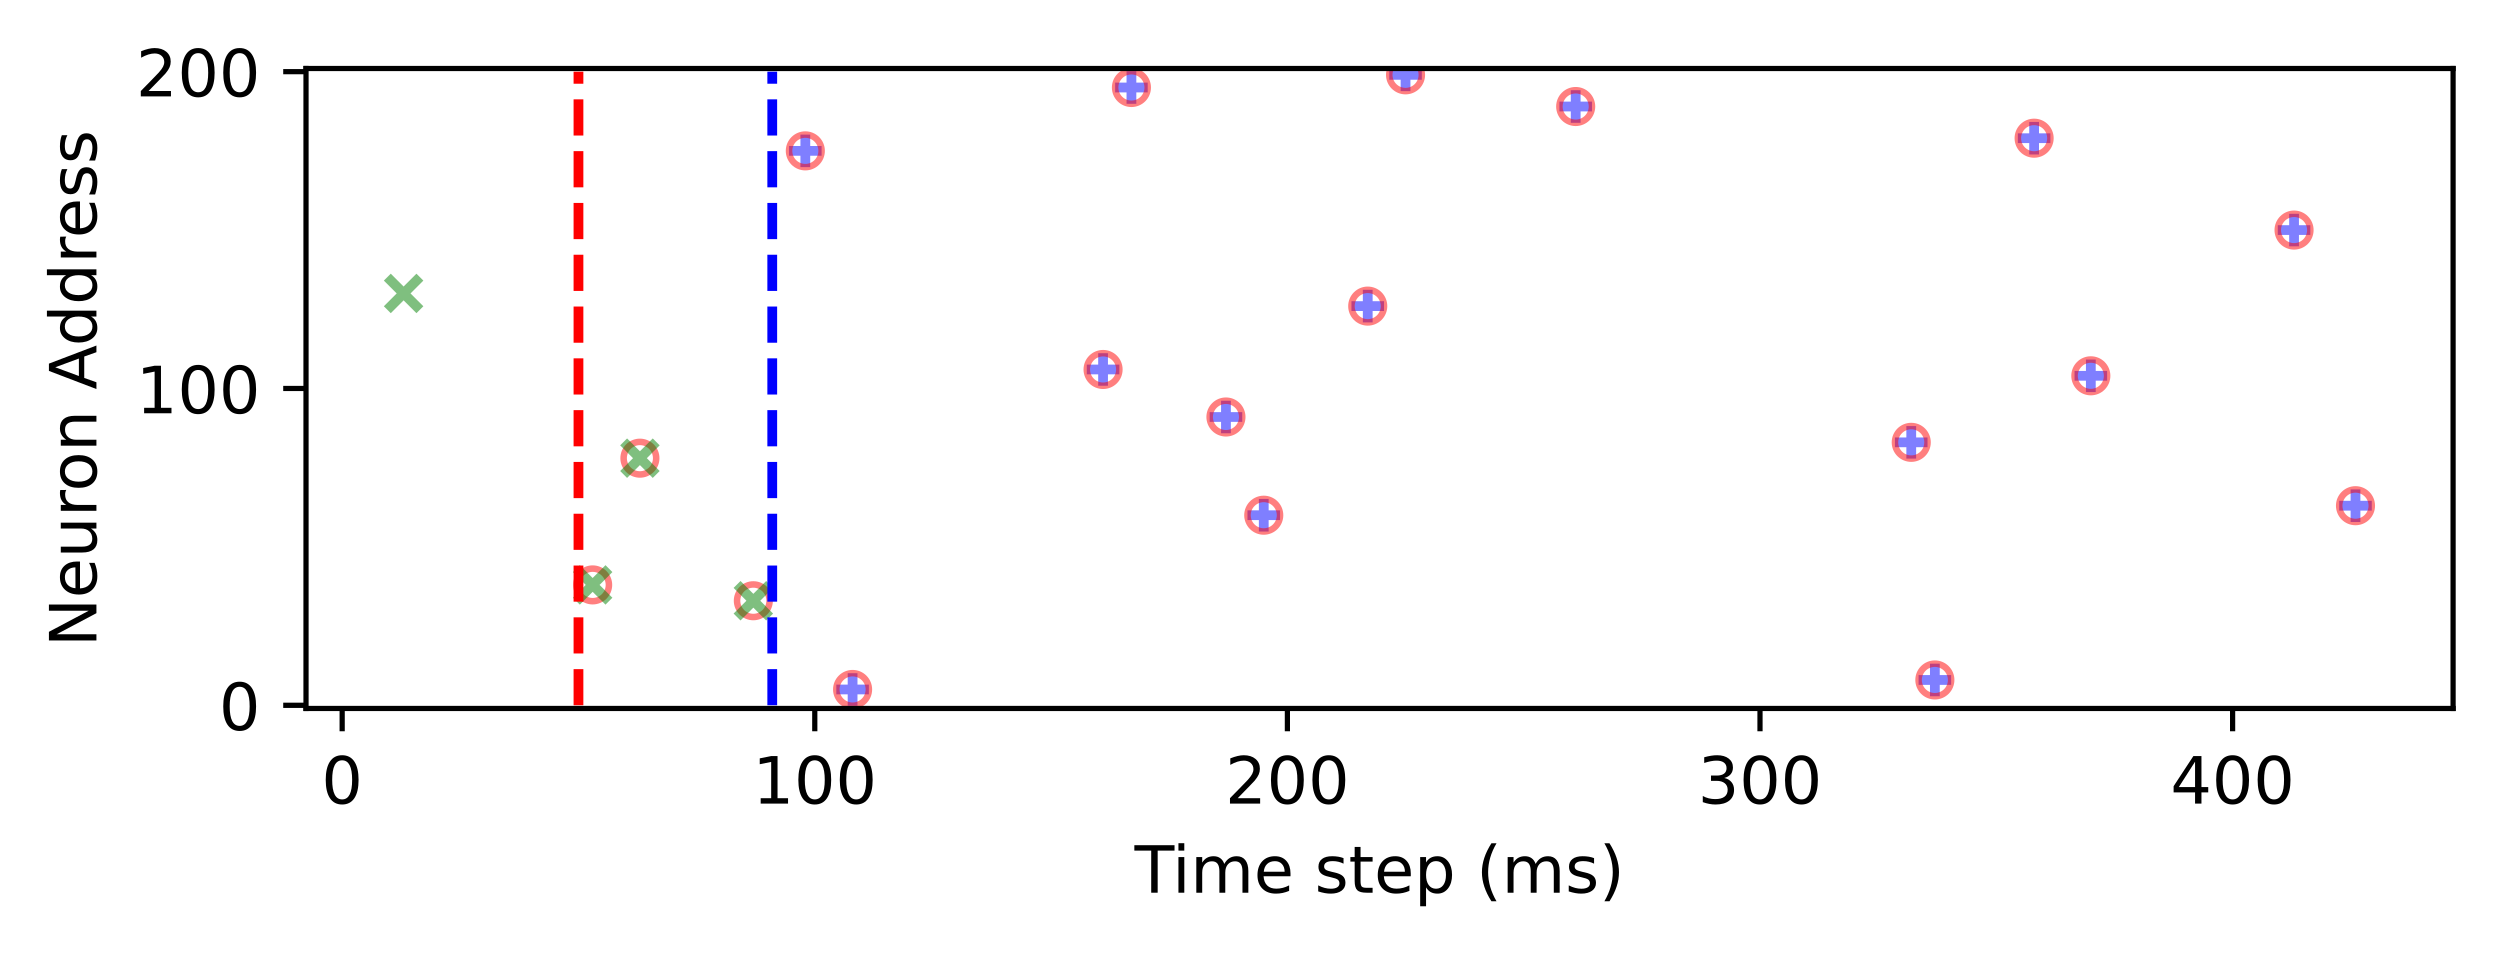
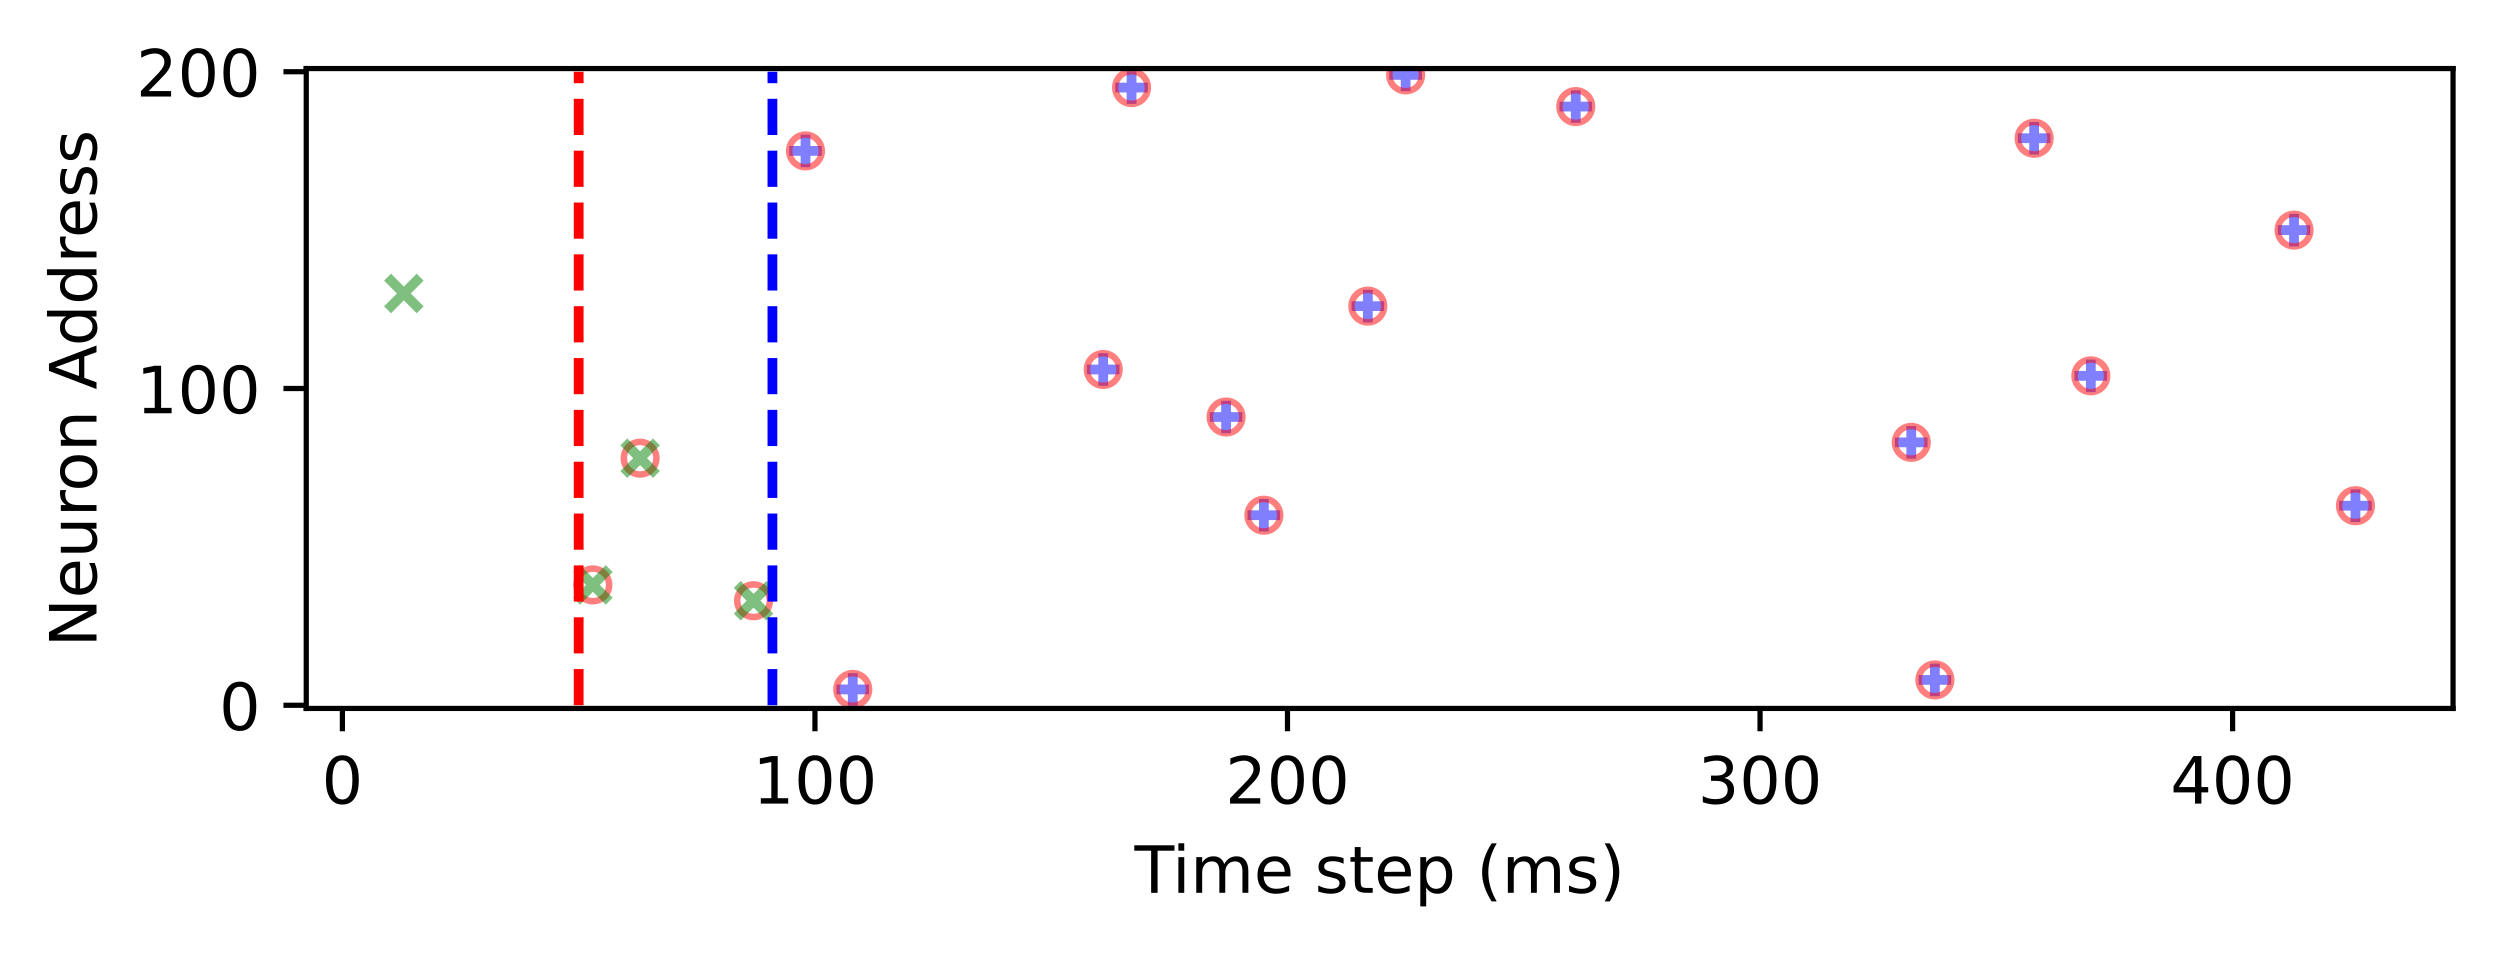
- <svg xmlns="http://www.w3.org/2000/svg" xmlns:xlink="http://www.w3.org/1999/xlink" width="383.693pt" height="146.29pt" viewBox="0 0 383.693 146.29" version="1.1">
+ <svg xmlns="http://www.w3.org/2000/svg" xmlns:xlink="http://www.w3.org/1999/xlink" width="383.386pt" height="146.198pt" viewBox="0 0 383.386 146.198" version="1.1">
  <defs>
    <style type="text/css">*{stroke-linejoin: round; stroke-linecap: butt}</style>
  </defs>
  <g id="figure_1">
    <g id="patch_1">
-       <path d="M 0 146.29  L 383.693 146.29  L 383.693 0  L 0 0  L 0 146.29  z " style="fill: none" />
+       <path d="M 0 146.198  L 383.386 146.198  L 383.386 0  L 0 0  L 0 146.198  z " style="fill: none" />
    </g>
    <g id="axes_1">
      <g id="patch_2">
-         <path d="M 46.966 108.733  L 376.493 108.733  L 376.493 10.513  L 46.966 10.513  L 46.966 108.733  z " style="fill: none" />
+         <path d="M 46.966 108.642  L 376.186 108.642  L 376.186 10.513  L 46.966 10.513  L 46.966 108.642  z " style="fill: none" />
      </g>
      <g id="PathCollection_1">
        <defs>
-           <path id="m31bd002372" d="M -2.5 0  L 2.5 0  M 0 2.5  L 0 -2.5  " style="stroke: #0000ff; stroke-opacity: 0.5; stroke-width: 1.5" />
+           <path id="me50d5f66d4" d="M -2.5 0  L 2.5 0  M 0 2.5  L 0 -2.5  " style="stroke: #0000ff; stroke-opacity: 0.5; stroke-width: 1.5" />
        </defs>
-         <g clip-path="url(#pb8b5b7a60e)">
-           <use xlink:href="#m31bd002372" x="123.599" y="23.155" style="fill: #0000ff; fill-opacity: 0.5; stroke: #0000ff; stroke-opacity: 0.5; stroke-width: 1.5" />
-           <use xlink:href="#m31bd002372" x="130.853" y="105.816" style="fill: #0000ff; fill-opacity: 0.5; stroke: #0000ff; stroke-opacity: 0.5; stroke-width: 1.5" />
-           <use xlink:href="#m31bd002372" x="169.296" y="56.706" style="fill: #0000ff; fill-opacity: 0.5; stroke: #0000ff; stroke-opacity: 0.5; stroke-width: 1.5" />
-           <use xlink:href="#m31bd002372" x="173.648" y="13.43" style="fill: #0000ff; fill-opacity: 0.5; stroke: #0000ff; stroke-opacity: 0.5; stroke-width: 1.5" />
-           <use xlink:href="#m31bd002372" x="188.155" y="63.999" style="fill: #0000ff; fill-opacity: 0.5; stroke: #0000ff; stroke-opacity: 0.5; stroke-width: 1.5" />
-           <use xlink:href="#m31bd002372" x="193.958" y="79.073" style="fill: #0000ff; fill-opacity: 0.5; stroke: #0000ff; stroke-opacity: 0.5; stroke-width: 1.5" />
-           <use xlink:href="#m31bd002372" x="209.916" y="46.981" style="fill: #0000ff; fill-opacity: 0.5; stroke: #0000ff; stroke-opacity: 0.5; stroke-width: 1.5" />
-           <use xlink:href="#m31bd002372" x="215.719" y="11.485" style="fill: #0000ff; fill-opacity: 0.5; stroke: #0000ff; stroke-opacity: 0.5; stroke-width: 1.5" />
-           <use xlink:href="#m31bd002372" x="241.832" y="16.348" style="fill: #0000ff; fill-opacity: 0.5; stroke: #0000ff; stroke-opacity: 0.5; stroke-width: 1.5" />
-           <use xlink:href="#m31bd002372" x="293.332" y="67.889" style="fill: #0000ff; fill-opacity: 0.5; stroke: #0000ff; stroke-opacity: 0.5; stroke-width: 1.5" />
-           <use xlink:href="#m31bd002372" x="296.958" y="104.357" style="fill: #0000ff; fill-opacity: 0.5; stroke: #0000ff; stroke-opacity: 0.5; stroke-width: 1.5" />
-           <use xlink:href="#m31bd002372" x="312.191" y="21.21" style="fill: #0000ff; fill-opacity: 0.5; stroke: #0000ff; stroke-opacity: 0.5; stroke-width: 1.5" />
-           <use xlink:href="#m31bd002372" x="320.895" y="57.678" style="fill: #0000ff; fill-opacity: 0.5; stroke: #0000ff; stroke-opacity: 0.5; stroke-width: 1.5" />
-           <use xlink:href="#m31bd002372" x="352.085" y="35.311" style="fill: #0000ff; fill-opacity: 0.5; stroke: #0000ff; stroke-opacity: 0.5; stroke-width: 1.5" />
-           <use xlink:href="#m31bd002372" x="361.515" y="77.614" style="fill: #0000ff; fill-opacity: 0.5; stroke: #0000ff; stroke-opacity: 0.5; stroke-width: 1.5" />
+         <g clip-path="url(#p73b40f617c)">
+           <use xlink:href="#me50d5f66d4" x="123.528" y="23.144" style="fill: #0000ff; fill-opacity: 0.5; stroke: #0000ff; stroke-opacity: 0.5; stroke-width: 1.5" />
+           <use xlink:href="#me50d5f66d4" x="130.774" y="105.728" style="fill: #0000ff; fill-opacity: 0.5; stroke: #0000ff; stroke-opacity: 0.5; stroke-width: 1.5" />
+           <use xlink:href="#me50d5f66d4" x="169.182" y="56.663" style="fill: #0000ff; fill-opacity: 0.5; stroke: #0000ff; stroke-opacity: 0.5; stroke-width: 1.5" />
+           <use xlink:href="#me50d5f66d4" x="173.53" y="13.428" style="fill: #0000ff; fill-opacity: 0.5; stroke: #0000ff; stroke-opacity: 0.5; stroke-width: 1.5" />
+           <use xlink:href="#me50d5f66d4" x="188.024" y="63.95" style="fill: #0000ff; fill-opacity: 0.5; stroke: #0000ff; stroke-opacity: 0.5; stroke-width: 1.5" />
+           <use xlink:href="#me50d5f66d4" x="193.821" y="79.009" style="fill: #0000ff; fill-opacity: 0.5; stroke: #0000ff; stroke-opacity: 0.5; stroke-width: 1.5" />
+           <use xlink:href="#me50d5f66d4" x="209.764" y="46.947" style="fill: #0000ff; fill-opacity: 0.5; stroke: #0000ff; stroke-opacity: 0.5; stroke-width: 1.5" />
+           <use xlink:href="#me50d5f66d4" x="215.561" y="11.485" style="fill: #0000ff; fill-opacity: 0.5; stroke: #0000ff; stroke-opacity: 0.5; stroke-width: 1.5" />
+           <use xlink:href="#me50d5f66d4" x="241.65" y="16.343" style="fill: #0000ff; fill-opacity: 0.5; stroke: #0000ff; stroke-opacity: 0.5; stroke-width: 1.5" />
+           <use xlink:href="#me50d5f66d4" x="293.102" y="67.836" style="fill: #0000ff; fill-opacity: 0.5; stroke: #0000ff; stroke-opacity: 0.5; stroke-width: 1.5" />
+           <use xlink:href="#me50d5f66d4" x="296.725" y="104.27" style="fill: #0000ff; fill-opacity: 0.5; stroke: #0000ff; stroke-opacity: 0.5; stroke-width: 1.5" />
+           <use xlink:href="#me50d5f66d4" x="311.943" y="21.201" style="fill: #0000ff; fill-opacity: 0.5; stroke: #0000ff; stroke-opacity: 0.5; stroke-width: 1.5" />
+           <use xlink:href="#me50d5f66d4" x="320.639" y="57.635" style="fill: #0000ff; fill-opacity: 0.5; stroke: #0000ff; stroke-opacity: 0.5; stroke-width: 1.5" />
+           <use xlink:href="#me50d5f66d4" x="351.8" y="35.289" style="fill: #0000ff; fill-opacity: 0.5; stroke: #0000ff; stroke-opacity: 0.5; stroke-width: 1.5" />
+           <use xlink:href="#me50d5f66d4" x="361.221" y="77.552" style="fill: #0000ff; fill-opacity: 0.5; stroke: #0000ff; stroke-opacity: 0.5; stroke-width: 1.5" />
        </g>
      </g>
      <g id="PathCollection_2">
        <defs>
-           <path id="C0_0_a0470cdc87" d="M 0 2.5  C 0.663 2.5 1.299 2.237 1.768 1.768  C 2.237 1.299 2.5 0.663 2.5 -0  C 2.5 -0.663 2.237 -1.299 1.768 -1.768  C 1.299 -2.237 0.663 -2.5 0 -2.5  C -0.663 -2.5 -1.299 -2.237 -1.768 -1.768  C -2.237 -1.299 -2.5 -0.663 -2.5 0  C -2.5 0.663 -2.237 1.299 -1.768 1.768  C -1.299 2.237 -0.663 2.5 0 2.5  z " />
+           <path id="C0_0_1457eb21f1" d="M 0 2.5  C 0.663 2.5 1.299 2.237 1.768 1.768  C 2.237 1.299 2.5 0.663 2.5 -0  C 2.5 -0.663 2.237 -1.299 1.768 -1.768  C 1.299 -2.237 0.663 -2.5 0 -2.5  C -0.663 -2.5 -1.299 -2.237 -1.768 -1.768  C -2.237 -1.299 -2.5 -0.663 -2.5 0  C -2.5 0.663 -2.237 1.299 -1.768 1.768  C -1.299 2.237 -0.663 2.5 0 2.5  z " />
        </defs>
-         <g clip-path="url(#pb8b5b7a60e)">
-           <use xlink:href="#C0_0_a0470cdc87" x="90.958" y="89.77" style="fill: none; stroke: #ff0000; stroke-opacity: 0.5" />
-         </g>
-         <g clip-path="url(#pb8b5b7a60e)">
-           <use xlink:href="#C0_0_a0470cdc87" x="98.212" y="70.32" style="fill: none; stroke: #ff0000; stroke-opacity: 0.5" />
-         </g>
-         <g clip-path="url(#pb8b5b7a60e)">
-           <use xlink:href="#C0_0_a0470cdc87" x="115.62" y="92.201" style="fill: none; stroke: #ff0000; stroke-opacity: 0.5" />
-         </g>
-         <g clip-path="url(#pb8b5b7a60e)">
-           <use xlink:href="#C0_0_a0470cdc87" x="123.599" y="23.155" style="fill: none; stroke: #ff0000; stroke-opacity: 0.5" />
-         </g>
-         <g clip-path="url(#pb8b5b7a60e)">
-           <use xlink:href="#C0_0_a0470cdc87" x="130.853" y="105.816" style="fill: none; stroke: #ff0000; stroke-opacity: 0.5" />
-         </g>
-         <g clip-path="url(#pb8b5b7a60e)">
-           <use xlink:href="#C0_0_a0470cdc87" x="169.296" y="56.706" style="fill: none; stroke: #ff0000; stroke-opacity: 0.5" />
-         </g>
-         <g clip-path="url(#pb8b5b7a60e)">
-           <use xlink:href="#C0_0_a0470cdc87" x="173.648" y="13.43" style="fill: none; stroke: #ff0000; stroke-opacity: 0.5" />
-         </g>
-         <g clip-path="url(#pb8b5b7a60e)">
-           <use xlink:href="#C0_0_a0470cdc87" x="188.155" y="63.999" style="fill: none; stroke: #ff0000; stroke-opacity: 0.5" />
-         </g>
-         <g clip-path="url(#pb8b5b7a60e)">
-           <use xlink:href="#C0_0_a0470cdc87" x="193.958" y="79.073" style="fill: none; stroke: #ff0000; stroke-opacity: 0.5" />
-         </g>
-         <g clip-path="url(#pb8b5b7a60e)">
-           <use xlink:href="#C0_0_a0470cdc87" x="209.916" y="46.981" style="fill: none; stroke: #ff0000; stroke-opacity: 0.5" />
-         </g>
-         <g clip-path="url(#pb8b5b7a60e)">
-           <use xlink:href="#C0_0_a0470cdc87" x="215.719" y="11.485" style="fill: none; stroke: #ff0000; stroke-opacity: 0.5" />
-         </g>
-         <g clip-path="url(#pb8b5b7a60e)">
-           <use xlink:href="#C0_0_a0470cdc87" x="241.832" y="16.348" style="fill: none; stroke: #ff0000; stroke-opacity: 0.5" />
-         </g>
-         <g clip-path="url(#pb8b5b7a60e)">
-           <use xlink:href="#C0_0_a0470cdc87" x="293.332" y="67.889" style="fill: none; stroke: #ff0000; stroke-opacity: 0.5" />
-         </g>
-         <g clip-path="url(#pb8b5b7a60e)">
-           <use xlink:href="#C0_0_a0470cdc87" x="296.958" y="104.357" style="fill: none; stroke: #ff0000; stroke-opacity: 0.5" />
-         </g>
-         <g clip-path="url(#pb8b5b7a60e)">
-           <use xlink:href="#C0_0_a0470cdc87" x="312.191" y="21.21" style="fill: none; stroke: #ff0000; stroke-opacity: 0.5" />
-         </g>
-         <g clip-path="url(#pb8b5b7a60e)">
-           <use xlink:href="#C0_0_a0470cdc87" x="320.895" y="57.678" style="fill: none; stroke: #ff0000; stroke-opacity: 0.5" />
-         </g>
-         <g clip-path="url(#pb8b5b7a60e)">
-           <use xlink:href="#C0_0_a0470cdc87" x="352.085" y="35.311" style="fill: none; stroke: #ff0000; stroke-opacity: 0.5" />
-         </g>
-         <g clip-path="url(#pb8b5b7a60e)">
-           <use xlink:href="#C0_0_a0470cdc87" x="361.515" y="77.614" style="fill: none; stroke: #ff0000; stroke-opacity: 0.5" />
+         <g clip-path="url(#p73b40f617c)">
+           <use xlink:href="#C0_0_1457eb21f1" x="90.917" y="89.697" style="fill: none; stroke: #ff0000; stroke-opacity: 0.5" />
+         </g>
+         <g clip-path="url(#p73b40f617c)">
+           <use xlink:href="#C0_0_1457eb21f1" x="98.164" y="70.265" style="fill: none; stroke: #ff0000; stroke-opacity: 0.5" />
+         </g>
+         <g clip-path="url(#p73b40f617c)">
+           <use xlink:href="#C0_0_1457eb21f1" x="115.556" y="92.126" style="fill: none; stroke: #ff0000; stroke-opacity: 0.5" />
+         </g>
+         <g clip-path="url(#p73b40f617c)">
+           <use xlink:href="#C0_0_1457eb21f1" x="123.528" y="23.144" style="fill: none; stroke: #ff0000; stroke-opacity: 0.5" />
+         </g>
+         <g clip-path="url(#p73b40f617c)">
+           <use xlink:href="#C0_0_1457eb21f1" x="130.774" y="105.728" style="fill: none; stroke: #ff0000; stroke-opacity: 0.5" />
+         </g>
+         <g clip-path="url(#p73b40f617c)">
+           <use xlink:href="#C0_0_1457eb21f1" x="169.182" y="56.663" style="fill: none; stroke: #ff0000; stroke-opacity: 0.5" />
+         </g>
+         <g clip-path="url(#p73b40f617c)">
+           <use xlink:href="#C0_0_1457eb21f1" x="173.53" y="13.428" style="fill: none; stroke: #ff0000; stroke-opacity: 0.5" />
+         </g>
+         <g clip-path="url(#p73b40f617c)">
+           <use xlink:href="#C0_0_1457eb21f1" x="188.024" y="63.95" style="fill: none; stroke: #ff0000; stroke-opacity: 0.5" />
+         </g>
+         <g clip-path="url(#p73b40f617c)">
+           <use xlink:href="#C0_0_1457eb21f1" x="193.821" y="79.009" style="fill: none; stroke: #ff0000; stroke-opacity: 0.5" />
+         </g>
+         <g clip-path="url(#p73b40f617c)">
+           <use xlink:href="#C0_0_1457eb21f1" x="209.764" y="46.947" style="fill: none; stroke: #ff0000; stroke-opacity: 0.5" />
+         </g>
+         <g clip-path="url(#p73b40f617c)">
+           <use xlink:href="#C0_0_1457eb21f1" x="215.561" y="11.485" style="fill: none; stroke: #ff0000; stroke-opacity: 0.5" />
+         </g>
+         <g clip-path="url(#p73b40f617c)">
+           <use xlink:href="#C0_0_1457eb21f1" x="241.65" y="16.343" style="fill: none; stroke: #ff0000; stroke-opacity: 0.5" />
+         </g>
+         <g clip-path="url(#p73b40f617c)">
+           <use xlink:href="#C0_0_1457eb21f1" x="293.102" y="67.836" style="fill: none; stroke: #ff0000; stroke-opacity: 0.5" />
+         </g>
+         <g clip-path="url(#p73b40f617c)">
+           <use xlink:href="#C0_0_1457eb21f1" x="296.725" y="104.27" style="fill: none; stroke: #ff0000; stroke-opacity: 0.5" />
+         </g>
+         <g clip-path="url(#p73b40f617c)">
+           <use xlink:href="#C0_0_1457eb21f1" x="311.943" y="21.201" style="fill: none; stroke: #ff0000; stroke-opacity: 0.5" />
+         </g>
+         <g clip-path="url(#p73b40f617c)">
+           <use xlink:href="#C0_0_1457eb21f1" x="320.639" y="57.635" style="fill: none; stroke: #ff0000; stroke-opacity: 0.5" />
+         </g>
+         <g clip-path="url(#p73b40f617c)">
+           <use xlink:href="#C0_0_1457eb21f1" x="351.8" y="35.289" style="fill: none; stroke: #ff0000; stroke-opacity: 0.5" />
+         </g>
+         <g clip-path="url(#p73b40f617c)">
+           <use xlink:href="#C0_0_1457eb21f1" x="361.221" y="77.552" style="fill: none; stroke: #ff0000; stroke-opacity: 0.5" />
        </g>
      </g>
      <g id="PathCollection_3">
        <defs>
-           <path id="m44bf9da75e" d="M -2.5 2.5  L 2.5 -2.5  M -2.5 -2.5  L 2.5 2.5  " style="stroke: #008000; stroke-opacity: 0.5; stroke-width: 1.5" />
+           <path id="mf7c576790e" d="M -2.5 2.5  L 2.5 -2.5  M -2.5 -2.5  L 2.5 2.5  " style="stroke: #008000; stroke-opacity: 0.5; stroke-width: 1.5" />
        </defs>
-         <g clip-path="url(#pb8b5b7a60e)">
-           <use xlink:href="#m44bf9da75e" x="61.944" y="45.036" style="fill: #008000; fill-opacity: 0.5; stroke: #008000; stroke-opacity: 0.5; stroke-width: 1.5" />
-           <use xlink:href="#m44bf9da75e" x="90.958" y="89.77" style="fill: #008000; fill-opacity: 0.5; stroke: #008000; stroke-opacity: 0.5; stroke-width: 1.5" />
-           <use xlink:href="#m44bf9da75e" x="98.212" y="70.32" style="fill: #008000; fill-opacity: 0.5; stroke: #008000; stroke-opacity: 0.5; stroke-width: 1.5" />
-           <use xlink:href="#m44bf9da75e" x="115.62" y="92.201" style="fill: #008000; fill-opacity: 0.5; stroke: #008000; stroke-opacity: 0.5; stroke-width: 1.5" />
+         <g clip-path="url(#p73b40f617c)">
+           <use xlink:href="#mf7c576790e" x="61.93" y="45.004" style="fill: #008000; fill-opacity: 0.5; stroke: #008000; stroke-opacity: 0.5; stroke-width: 1.5" />
+           <use xlink:href="#mf7c576790e" x="90.917" y="89.697" style="fill: #008000; fill-opacity: 0.5; stroke: #008000; stroke-opacity: 0.5; stroke-width: 1.5" />
+           <use xlink:href="#mf7c576790e" x="98.164" y="70.265" style="fill: #008000; fill-opacity: 0.5; stroke: #008000; stroke-opacity: 0.5; stroke-width: 1.5" />
+           <use xlink:href="#mf7c576790e" x="115.556" y="92.126" style="fill: #008000; fill-opacity: 0.5; stroke: #008000; stroke-opacity: 0.5; stroke-width: 1.5" />
        </g>
      </g>
      <g id="matplotlib.axis_1">
        <g id="xtick_1">
          <g id="line2d_1">
            <defs>
-               <path id="mc1061d0bce" d="M 0 0  L 0 3.5  " style="stroke: #000000; stroke-width: 0.8" />
+               <path id="mb6ae06d946" d="M 0 0  L 0 3.5  " style="stroke: #000000; stroke-width: 0.8" />
            </defs>
            <g>
-               <use xlink:href="#mc1061d0bce" x="52.515" y="108.733" style="stroke: #000000; stroke-width: 0.8" />
+               <use xlink:href="#mb6ae06d946" x="52.509" y="108.642" style="stroke: #000000; stroke-width: 0.8" />
            </g>
          </g>
          <g id="text_1">
-             <g transform="translate(49.33332 123.3319) scale(0.1 -0.1)">
+             <g transform="translate(49.32814 123.2407) scale(0.1 -0.1)">
              <defs>
                <path id="DejaVuSans-30" d="M 2034 4250  Q 1547 4250 1301 3770  Q 1056 3291 1056 2328  Q 1056 1369 1301 889  Q 1547 409 2034 409  Q 2525 409 2770 889  Q 3016 1369 3016 2328  Q 3016 3291 2770 3770  Q 2525 4250 2034 4250  z M 2034 4750  Q 2819 4750 3233 4129  Q 3647 3509 3647 2328  Q 3647 1150 3233 529  Q 2819 -91 2034 -91  Q 1250 -91 836 529  Q 422 1150 422 2328  Q 422 3509 836 4129  Q 1250 4750 2034 4750  z " transform="scale(0.015625)" />
              </defs>
              <use xlink:href="#DejaVuSans-30" />
            </g>
          </g>
        </g>
        <g id="xtick_2">
          <g id="line2d_2">
            <g>
-               <use xlink:href="#mc1061d0bce" x="125.05" y="108.733" style="stroke: #000000; stroke-width: 0.8" />
+               <use xlink:href="#mb6ae06d946" x="124.977" y="108.642" style="stroke: #000000; stroke-width: 0.8" />
            </g>
          </g>
          <g id="text_2">
-             <g transform="translate(115.5061 123.3319) scale(0.1 -0.1)">
+             <g transform="translate(115.4332 123.2407) scale(0.1 -0.1)">
              <defs>
                <path id="DejaVuSans-31" d="M 794 531  L 1825 531  L 1825 4091  L 703 3866  L 703 4441  L 1819 4666  L 2450 4666  L 2450 531  L 3481 531  L 3481 0  L 794 0  L 794 531  z " transform="scale(0.015625)" />
              </defs>
              <use xlink:href="#DejaVuSans-31" />
              <use xlink:href="#DejaVuSans-30" transform="translate(63.62305 0)" />
              <use xlink:href="#DejaVuSans-30" transform="translate(127.2461 0)" />
            </g>
          </g>
        </g>
        <g id="xtick_3">
          <g id="line2d_3">
            <g>
-               <use xlink:href="#mc1061d0bce" x="197.585" y="108.733" style="stroke: #000000; stroke-width: 0.8" />
+               <use xlink:href="#mb6ae06d946" x="197.444" y="108.642" style="stroke: #000000; stroke-width: 0.8" />
            </g>
          </g>
          <g id="text_3">
-             <g transform="translate(188.0413 123.3319) scale(0.1 -0.1)">
+             <g transform="translate(187.9007 123.2407) scale(0.1 -0.1)">
              <defs>
                <path id="DejaVuSans-32" d="M 1228 531  L 3431 531  L 3431 0  L 469 0  L 469 531  Q 828 903 1448 1529  Q 2069 2156 2228 2338  Q 2531 2678 2651 2914  Q 2772 3150 2772 3378  Q 2772 3750 2511 3984  Q 2250 4219 1831 4219  Q 1534 4219 1204 4116  Q 875 4013 500 3803  L 500 4441  Q 881 4594 1212 4672  Q 1544 4750 1819 4750  Q 2544 4750 2975 4387  Q 3406 4025 3406 3419  Q 3406 3131 3298 2873  Q 3191 2616 2906 2266  Q 2828 2175 2409 1742  Q 1991 1309 1228 531  z " transform="scale(0.015625)" />
              </defs>
              <use xlink:href="#DejaVuSans-32" />
              <use xlink:href="#DejaVuSans-30" transform="translate(63.62305 0)" />
              <use xlink:href="#DejaVuSans-30" transform="translate(127.2461 0)" />
            </g>
          </g>
        </g>
        <g id="xtick_4">
          <g id="line2d_4">
            <g>
-               <use xlink:href="#mc1061d0bce" x="270.12" y="108.733" style="stroke: #000000; stroke-width: 0.8" />
+               <use xlink:href="#mb6ae06d946" x="269.912" y="108.642" style="stroke: #000000; stroke-width: 0.8" />
            </g>
          </g>
          <g id="text_4">
-             <g transform="translate(260.5765 123.3319) scale(0.1 -0.1)">
+             <g transform="translate(260.3682 123.2407) scale(0.1 -0.1)">
              <defs>
                <path id="DejaVuSans-33" d="M 2597 2516  Q 3050 2419 3304 2112  Q 3559 1806 3559 1356  Q 3559 666 3084 287  Q 2609 -91 1734 -91  Q 1441 -91 1130 -33  Q 819 25 488 141  L 488 750  Q 750 597 1062 519  Q 1375 441 1716 441  Q 2309 441 2620 675  Q 2931 909 2931 1356  Q 2931 1769 2642 2001  Q 2353 2234 1838 2234  L 1294 2234  L 1294 2753  L 1863 2753  Q 2328 2753 2575 2939  Q 2822 3125 2822 3475  Q 2822 3834 2567 4026  Q 2313 4219 1838 4219  Q 1578 4219 1281 4162  Q 984 4106 628 3988  L 628 4550  Q 988 4650 1302 4700  Q 1616 4750 1894 4750  Q 2613 4750 3031 4423  Q 3450 4097 3450 3541  Q 3450 3153 3228 2886  Q 3006 2619 2597 2516  z " transform="scale(0.015625)" />
              </defs>
              <use xlink:href="#DejaVuSans-33" />
              <use xlink:href="#DejaVuSans-30" transform="translate(63.62305 0)" />
              <use xlink:href="#DejaVuSans-30" transform="translate(127.2461 0)" />
            </g>
          </g>
        </g>
        <g id="xtick_5">
          <g id="line2d_5">
            <g>
-               <use xlink:href="#mc1061d0bce" x="342.655" y="108.733" style="stroke: #000000; stroke-width: 0.8" />
+               <use xlink:href="#mb6ae06d946" x="342.38" y="108.642" style="stroke: #000000; stroke-width: 0.8" />
            </g>
          </g>
          <g id="text_5">
-             <g transform="translate(333.1117 123.3319) scale(0.1 -0.1)">
+             <g transform="translate(332.8358 123.2407) scale(0.1 -0.1)">
              <defs>
                <path id="DejaVuSans-34" d="M 2419 4116  L 825 1625  L 2419 1625  L 2419 4116  z M 2253 4666  L 3047 4666  L 3047 1625  L 3713 1625  L 3713 1100  L 3047 1100  L 3047 0  L 2419 0  L 2419 1100  L 313 1100  L 313 1709  L 2253 4666  z " transform="scale(0.015625)" />
              </defs>
              <use xlink:href="#DejaVuSans-34" />
              <use xlink:href="#DejaVuSans-30" transform="translate(63.62305 0)" />
              <use xlink:href="#DejaVuSans-30" transform="translate(127.2461 0)" />
            </g>
          </g>
        </g>
        <g id="text_6">
-           <g transform="translate(174.1255 137.01) scale(0.1 -0.1)">
+           <g transform="translate(173.9717 136.9188) scale(0.1 -0.1)">
            <defs>
              <path id="DejaVuSans-54" d="M -19 4666  L 3928 4666  L 3928 4134  L 2272 4134  L 2272 0  L 1638 0  L 1638 4134  L -19 4134  L -19 4666  z " transform="scale(0.015625)" />
              <path id="DejaVuSans-69" d="M 603 3500  L 1178 3500  L 1178 0  L 603 0  L 603 3500  z M 603 4863  L 1178 4863  L 1178 4134  L 603 4134  L 603 4863  z " transform="scale(0.015625)" />
              <path id="DejaVuSans-6d" d="M 3328 2828  Q 3544 3216 3844 3400  Q 4144 3584 4550 3584  Q 5097 3584 5394 3201  Q 5691 2819 5691 2113  L 5691 0  L 5113 0  L 5113 2094  Q 5113 2597 4934 2840  Q 4756 3084 4391 3084  Q 3944 3084 3684 2787  Q 3425 2491 3425 1978  L 3425 0  L 2847 0  L 2847 2094  Q 2847 2600 2669 2842  Q 2491 3084 2119 3084  Q 1678 3084 1418 2786  Q 1159 2488 1159 1978  L 1159 0  L 581 0  L 581 3500  L 1159 3500  L 1159 2956  Q 1356 3278 1631 3431  Q 1906 3584 2284 3584  Q 2666 3584 2933 3390  Q 3200 3197 3328 2828  z " transform="scale(0.015625)" />
              <path id="DejaVuSans-65" d="M 3597 1894  L 3597 1613  L 953 1613  Q 991 1019 1311 708  Q 1631 397 2203 397  Q 2534 397 2845 478  Q 3156 559 3463 722  L 3463 178  Q 3153 47 2828 -22  Q 2503 -91 2169 -91  Q 1331 -91 842 396  Q 353 884 353 1716  Q 353 2575 817 3079  Q 1281 3584 2069 3584  Q 2775 3584 3186 3129  Q 3597 2675 3597 1894  z M 3022 2063  Q 3016 2534 2758 2815  Q 2500 3097 2075 3097  Q 1594 3097 1305 2825  Q 1016 2553 972 2059  L 3022 2063  z " transform="scale(0.015625)" />
              <path id="DejaVuSans-20" transform="scale(0.015625)" />
              <path id="DejaVuSans-73" d="M 2834 3397  L 2834 2853  Q 2591 2978 2328 3040  Q 2066 3103 1784 3103  Q 1356 3103 1142 2972  Q 928 2841 928 2578  Q 928 2378 1081 2264  Q 1234 2150 1697 2047  L 1894 2003  Q 2506 1872 2764 1633  Q 3022 1394 3022 966  Q 3022 478 2636 193  Q 2250 -91 1575 -91  Q 1294 -91 989 -36  Q 684 19 347 128  L 347 722  Q 666 556 975 473  Q 1284 391 1588 391  Q 1994 391 2212 530  Q 2431 669 2431 922  Q 2431 1156 2273 1281  Q 2116 1406 1581 1522  L 1381 1569  Q 847 1681 609 1914  Q 372 2147 372 2553  Q 372 3047 722 3315  Q 1072 3584 1716 3584  Q 2034 3584 2315 3537  Q 2597 3491 2834 3397  z " transform="scale(0.015625)" />
              <path id="DejaVuSans-74" d="M 1172 4494  L 1172 3500  L 2356 3500  L 2356 3053  L 1172 3053  L 1172 1153  Q 1172 725 1289 603  Q 1406 481 1766 481  L 2356 481  L 2356 0  L 1766 0  Q 1100 0 847 248  Q 594 497 594 1153  L 594 3053  L 172 3053  L 172 3500  L 594 3500  L 594 4494  L 1172 4494  z " transform="scale(0.015625)" />
              <path id="DejaVuSans-70" d="M 1159 525  L 1159 -1331  L 581 -1331  L 581 3500  L 1159 3500  L 1159 2969  Q 1341 3281 1617 3432  Q 1894 3584 2278 3584  Q 2916 3584 3314 3078  Q 3713 2572 3713 1747  Q 3713 922 3314 415  Q 2916 -91 2278 -91  Q 1894 -91 1617 61  Q 1341 213 1159 525  z M 3116 1747  Q 3116 2381 2855 2742  Q 2594 3103 2138 3103  Q 1681 3103 1420 2742  Q 1159 2381 1159 1747  Q 1159 1113 1420 752  Q 1681 391 2138 391  Q 2594 391 2855 752  Q 3116 1113 3116 1747  z " transform="scale(0.015625)" />
              <path id="DejaVuSans-28" d="M 1984 4856  Q 1566 4138 1362 3434  Q 1159 2731 1159 2009  Q 1159 1288 1364 580  Q 1569 -128 1984 -844  L 1484 -844  Q 1016 -109 783 600  Q 550 1309 550 2009  Q 550 2706 781 3412  Q 1013 4119 1484 4856  L 1984 4856  z " transform="scale(0.015625)" />
              <path id="DejaVuSans-29" d="M 513 4856  L 1013 4856  Q 1481 4119 1714 3412  Q 1947 2706 1947 2009  Q 1947 1309 1714 600  Q 1481 -109 1013 -844  L 513 -844  Q 928 -128 1133 580  Q 1338 1288 1338 2009  Q 1338 2731 1133 3434  Q 928 4138 513 4856  z " transform="scale(0.015625)" />
            </defs>
            <use xlink:href="#DejaVuSans-54" />
            <use xlink:href="#DejaVuSans-69" transform="translate(57.95898 0)" />
            <use xlink:href="#DejaVuSans-6d" transform="translate(85.74219 0)" />
            <use xlink:href="#DejaVuSans-65" transform="translate(183.1543 0)" />
            <use xlink:href="#DejaVuSans-20" transform="translate(244.6777 0)" />
            <use xlink:href="#DejaVuSans-73" transform="translate(276.4648 0)" />
            <use xlink:href="#DejaVuSans-74" transform="translate(328.5645 0)" />
            <use xlink:href="#DejaVuSans-65" transform="translate(367.7734 0)" />
            <use xlink:href="#DejaVuSans-70" transform="translate(429.2969 0)" />
            <use xlink:href="#DejaVuSans-20" transform="translate(492.7734 0)" />
            <use xlink:href="#DejaVuSans-28" transform="translate(524.5605 0)" />
            <use xlink:href="#DejaVuSans-6d" transform="translate(563.5742 0)" />
            <use xlink:href="#DejaVuSans-73" transform="translate(660.9863 0)" />
            <use xlink:href="#DejaVuSans-29" transform="translate(713.0859 0)" />
          </g>
        </g>
      </g>
      <g id="matplotlib.axis_2">
        <g id="ytick_1">
          <g id="line2d_6">
            <defs>
-               <path id="mfabea974e7" d="M 0 0  L -3.5 0  " style="stroke: #000000; stroke-width: 0.8" />
+               <path id="m85c64174bf" d="M 0 0  L -3.5 0  " style="stroke: #000000; stroke-width: 0.8" />
            </defs>
            <g>
-               <use xlink:href="#mfabea974e7" x="46.966" y="108.247" style="stroke: #000000; stroke-width: 0.8" />
+               <use xlink:href="#m85c64174bf" x="46.966" y="108.156" style="stroke: #000000; stroke-width: 0.8" />
            </g>
          </g>
          <g id="text_7">
-             <g transform="translate(33.60312 112.0464) scale(0.1 -0.1)">
+             <g transform="translate(33.60312 111.9557) scale(0.1 -0.1)">
              <use xlink:href="#DejaVuSans-30" />
            </g>
          </g>
        </g>
        <g id="ytick_2">
          <g id="line2d_7">
            <g>
-               <use xlink:href="#mfabea974e7" x="46.966" y="59.623" style="stroke: #000000; stroke-width: 0.8" />
+               <use xlink:href="#m85c64174bf" x="46.966" y="59.578" style="stroke: #000000; stroke-width: 0.8" />
            </g>
          </g>
          <g id="text_8">
-             <g transform="translate(20.87813 63.42243) scale(0.1 -0.1)">
+             <g transform="translate(20.87813 63.37705) scale(0.1 -0.1)">
              <use xlink:href="#DejaVuSans-31" />
              <use xlink:href="#DejaVuSans-30" transform="translate(63.62305 0)" />
              <use xlink:href="#DejaVuSans-30" transform="translate(127.2461 0)" />
            </g>
          </g>
        </g>
        <g id="ytick_3">
          <g id="line2d_8">
            <g>
-               <use xlink:href="#mfabea974e7" x="46.966" y="10.999" style="stroke: #000000; stroke-width: 0.8" />
+               <use xlink:href="#m85c64174bf" x="46.966" y="10.999" style="stroke: #000000; stroke-width: 0.8" />
            </g>
          </g>
          <g id="text_9">
            <g transform="translate(20.87813 14.79844) scale(0.1 -0.1)">
              <use xlink:href="#DejaVuSans-32" />
              <use xlink:href="#DejaVuSans-30" transform="translate(63.62305 0)" />
              <use xlink:href="#DejaVuSans-30" transform="translate(127.2461 0)" />
            </g>
          </g>
        </g>
        <g id="text_10">
-           <g transform="translate(14.79844 99.27947) rotate(-90) scale(0.1 -0.1)">
+           <g transform="translate(14.79844 99.23408) rotate(-90) scale(0.1 -0.1)">
            <defs>
              <path id="DejaVuSans-4e" d="M 628 4666  L 1478 4666  L 3547 763  L 3547 4666  L 4159 4666  L 4159 0  L 3309 0  L 1241 3903  L 1241 0  L 628 0  L 628 4666  z " transform="scale(0.015625)" />
              <path id="DejaVuSans-75" d="M 544 1381  L 544 3500  L 1119 3500  L 1119 1403  Q 1119 906 1312 657  Q 1506 409 1894 409  Q 2359 409 2629 706  Q 2900 1003 2900 1516  L 2900 3500  L 3475 3500  L 3475 0  L 2900 0  L 2900 538  Q 2691 219 2414 64  Q 2138 -91 1772 -91  Q 1169 -91 856 284  Q 544 659 544 1381  z M 1991 3584  L 1991 3584  z " transform="scale(0.015625)" />
              <path id="DejaVuSans-72" d="M 2631 2963  Q 2534 3019 2420 3045  Q 2306 3072 2169 3072  Q 1681 3072 1420 2755  Q 1159 2438 1159 1844  L 1159 0  L 581 0  L 581 3500  L 1159 3500  L 1159 2956  Q 1341 3275 1631 3429  Q 1922 3584 2338 3584  Q 2397 3584 2469 3576  Q 2541 3569 2628 3553  L 2631 2963  z " transform="scale(0.015625)" />
              <path id="DejaVuSans-6f" d="M 1959 3097  Q 1497 3097 1228 2736  Q 959 2375 959 1747  Q 959 1119 1226 758  Q 1494 397 1959 397  Q 2419 397 2687 759  Q 2956 1122 2956 1747  Q 2956 2369 2687 2733  Q 2419 3097 1959 3097  z M 1959 3584  Q 2709 3584 3137 3096  Q 3566 2609 3566 1747  Q 3566 888 3137 398  Q 2709 -91 1959 -91  Q 1206 -91 779 398  Q 353 888 353 1747  Q 353 2609 779 3096  Q 1206 3584 1959 3584  z " transform="scale(0.015625)" />
              <path id="DejaVuSans-6e" d="M 3513 2113  L 3513 0  L 2938 0  L 2938 2094  Q 2938 2591 2744 2837  Q 2550 3084 2163 3084  Q 1697 3084 1428 2787  Q 1159 2491 1159 1978  L 1159 0  L 581 0  L 581 3500  L 1159 3500  L 1159 2956  Q 1366 3272 1645 3428  Q 1925 3584 2291 3584  Q 2894 3584 3203 3211  Q 3513 2838 3513 2113  z " transform="scale(0.015625)" />
              <path id="DejaVuSans-41" d="M 2188 4044  L 1331 1722  L 3047 1722  L 2188 4044  z M 1831 4666  L 2547 4666  L 4325 0  L 3669 0  L 3244 1197  L 1141 1197  L 716 0  L 50 0  L 1831 4666  z " transform="scale(0.015625)" />
              <path id="DejaVuSans-64" d="M 2906 2969  L 2906 4863  L 3481 4863  L 3481 0  L 2906 0  L 2906 525  Q 2725 213 2448 61  Q 2172 -91 1784 -91  Q 1150 -91 751 415  Q 353 922 353 1747  Q 353 2572 751 3078  Q 1150 3584 1784 3584  Q 2172 3584 2448 3432  Q 2725 3281 2906 2969  z M 947 1747  Q 947 1113 1208 752  Q 1469 391 1925 391  Q 2381 391 2643 752  Q 2906 1113 2906 1747  Q 2906 2381 2643 2742  Q 2381 3103 1925 3103  Q 1469 3103 1208 2742  Q 947 2381 947 1747  z " transform="scale(0.015625)" />
            </defs>
            <use xlink:href="#DejaVuSans-4e" />
            <use xlink:href="#DejaVuSans-65" transform="translate(74.80469 0)" />
            <use xlink:href="#DejaVuSans-75" transform="translate(136.3281 0)" />
            <use xlink:href="#DejaVuSans-72" transform="translate(199.707 0)" />
            <use xlink:href="#DejaVuSans-6f" transform="translate(238.5703 0)" />
            <use xlink:href="#DejaVuSans-6e" transform="translate(299.752 0)" />
            <use xlink:href="#DejaVuSans-20" transform="translate(363.1309 0)" />
            <use xlink:href="#DejaVuSans-41" transform="translate(394.918 0)" />
            <use xlink:href="#DejaVuSans-64" transform="translate(461.5762 0)" />
            <use xlink:href="#DejaVuSans-64" transform="translate(525.0527 0)" />
            <use xlink:href="#DejaVuSans-72" transform="translate(588.5293 0)" />
            <use xlink:href="#DejaVuSans-65" transform="translate(627.3926 0)" />
            <use xlink:href="#DejaVuSans-73" transform="translate(688.916 0)" />
            <use xlink:href="#DejaVuSans-73" transform="translate(741.0156 0)" />
          </g>
        </g>
      </g>
      <g id="LineCollection_1">
-         <path d="M 88.782 108.247  L 88.782 10.999  " clip-path="url(#pb8b5b7a60e)" style="fill: none; stroke-dasharray: 5.55,2.4; stroke-dashoffset: 0; stroke: #ff0000; stroke-width: 1.5" />
+         <path d="M 88.743 108.156  L 88.743 10.999  " clip-path="url(#p73b40f617c)" style="fill: none; stroke-dasharray: 5.55,2.4; stroke-dashoffset: 0; stroke: #ff0000; stroke-width: 1.5" />
      </g>
      <g id="LineCollection_2">
-         <path d="M 118.522 108.247  L 118.522 10.999  " clip-path="url(#pb8b5b7a60e)" style="fill: none; stroke-dasharray: 5.55,2.4; stroke-dashoffset: 0; stroke: #0000ff; stroke-width: 1.5" />
+         <path d="M 118.455 108.156  L 118.455 10.999  " clip-path="url(#p73b40f617c)" style="fill: none; stroke-dasharray: 5.55,2.4; stroke-dashoffset: 0; stroke: #0000ff; stroke-width: 1.5" />
      </g>
      <g id="patch_3">
-         <path d="M 46.966 108.733  L 46.966 10.513  " style="fill: none; stroke: #000000; stroke-width: 0.8; stroke-linejoin: miter; stroke-linecap: square" />
+         <path d="M 46.966 108.642  L 46.966 10.513  " style="fill: none; stroke: #000000; stroke-width: 0.8; stroke-linejoin: miter; stroke-linecap: square" />
      </g>
      <g id="patch_4">
-         <path d="M 376.493 108.733  L 376.493 10.513  " style="fill: none; stroke: #000000; stroke-width: 0.8; stroke-linejoin: miter; stroke-linecap: square" />
+         <path d="M 376.186 108.642  L 376.186 10.513  " style="fill: none; stroke: #000000; stroke-width: 0.8; stroke-linejoin: miter; stroke-linecap: square" />
      </g>
      <g id="patch_5">
-         <path d="M 46.966 108.733  L 376.493 108.733  " style="fill: none; stroke: #000000; stroke-width: 0.8; stroke-linejoin: miter; stroke-linecap: square" />
+         <path d="M 46.966 108.642  L 376.186 108.642  " style="fill: none; stroke: #000000; stroke-width: 0.8; stroke-linejoin: miter; stroke-linecap: square" />
      </g>
      <g id="patch_6">
-         <path d="M 46.966 10.513  L 376.493 10.513  " style="fill: none; stroke: #000000; stroke-width: 0.8; stroke-linejoin: miter; stroke-linecap: square" />
+         <path d="M 46.966 10.513  L 376.186 10.513  " style="fill: none; stroke: #000000; stroke-width: 0.8; stroke-linejoin: miter; stroke-linecap: square" />
      </g>
    </g>
  </g>
  <defs>
-     <clipPath id="pb8b5b7a60e">
-       <rect x="46.966" y="10.513" width="329.528" height="98.22" />
+     <clipPath id="p73b40f617c">
+       <rect x="46.966" y="10.513" width="329.22" height="98.129" />
    </clipPath>
  </defs>
</svg>
